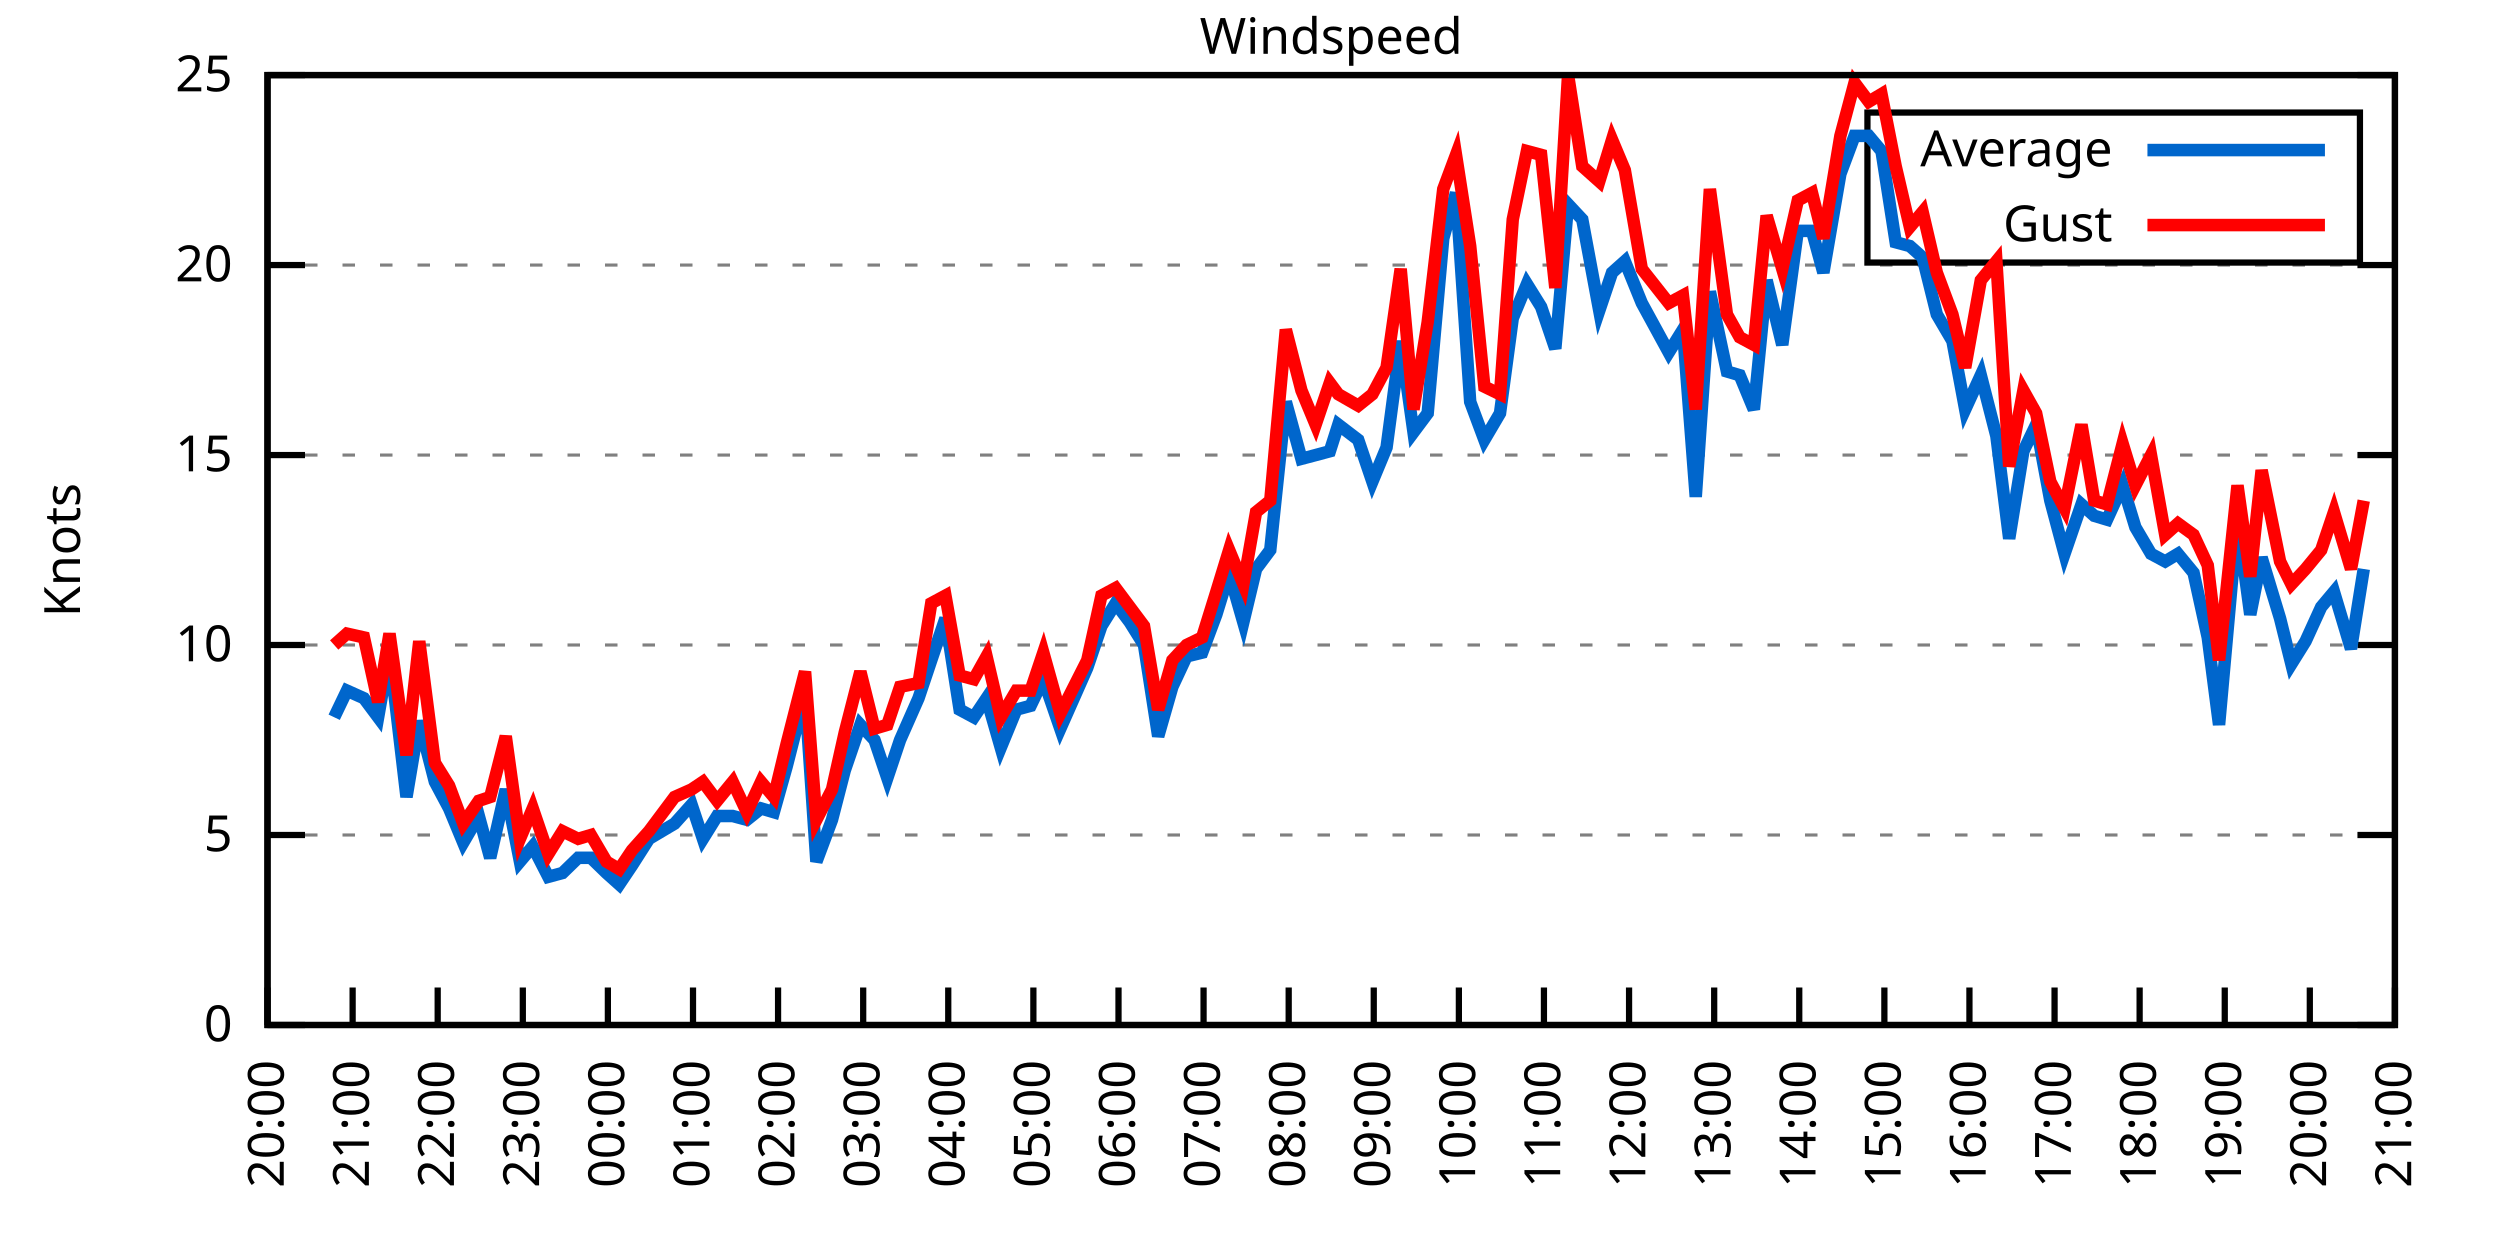
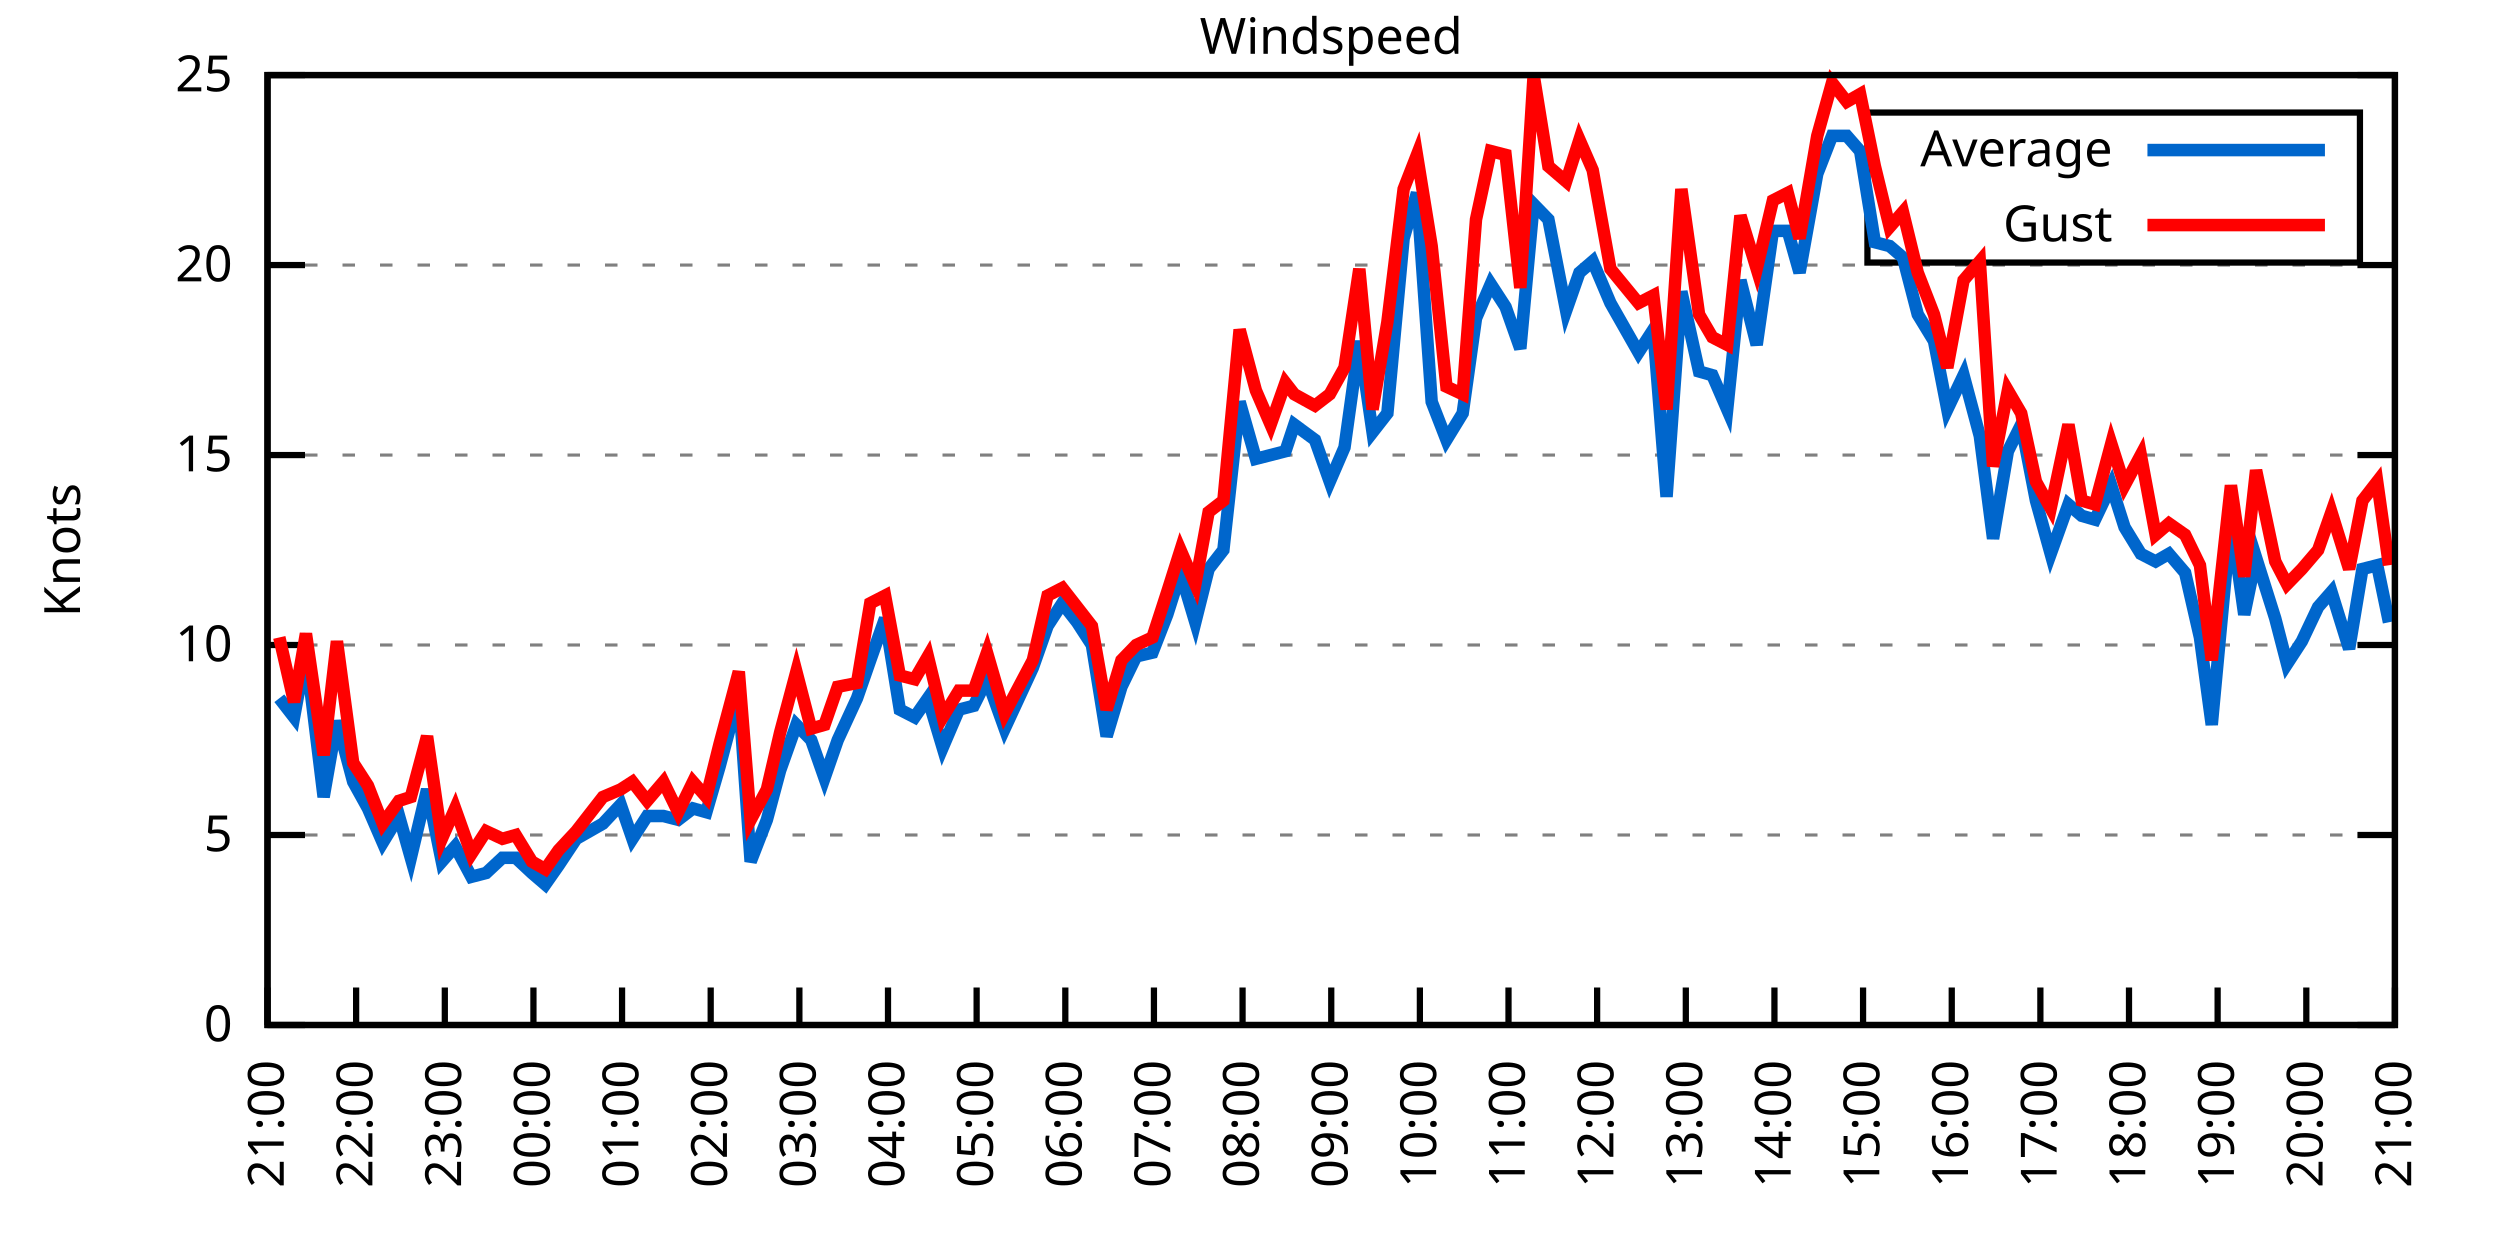
<svg xmlns="http://www.w3.org/2000/svg" xmlns:xlink="http://www.w3.org/1999/xlink" width="400" height="200" viewBox="0 0 400 200">
  <g id="gnuplot_canvas">
    <rect x="0" y="0" width="400" height="200" fill="none" />
    <defs>
      <circle id="gpDot" r="0.5" stroke-width="0.5" stroke="currentColor" />
      <path id="gpPt0" stroke-width="0.333" stroke="currentColor" d="M-1,0 h2 M0,-1 v2" />
      <path id="gpPt1" stroke-width="0.333" stroke="currentColor" d="M-1,-1 L1,1 M1,-1 L-1,1" />
      <path id="gpPt2" stroke-width="0.333" stroke="currentColor" d="M-1,0 L1,0 M0,-1 L0,1 M-1,-1 L1,1 M-1,1 L1,-1" />
      <rect id="gpPt3" stroke-width="0.333" stroke="currentColor" x="-1" y="-1" width="2" height="2" />
      <rect id="gpPt4" stroke-width="0.333" stroke="currentColor" fill="currentColor" x="-1" y="-1" width="2" height="2" />
      <circle id="gpPt5" stroke-width="0.333" stroke="currentColor" cx="0" cy="0" r="1" />
      <use xlink:href="#gpPt5" id="gpPt6" fill="currentColor" stroke="none" />
      <path id="gpPt7" stroke-width="0.333" stroke="currentColor" d="M0,-1.33 L-1.33,0.67 L1.33,0.67 z" />
      <use xlink:href="#gpPt7" id="gpPt8" fill="currentColor" stroke="none" />
      <use xlink:href="#gpPt7" id="gpPt9" stroke="currentColor" transform="rotate(180)" />
      <use xlink:href="#gpPt9" id="gpPt10" fill="currentColor" stroke="none" />
      <use xlink:href="#gpPt3" id="gpPt11" stroke="currentColor" transform="rotate(45)" />
      <use xlink:href="#gpPt11" id="gpPt12" fill="currentColor" stroke="none" />
      <path id="gpPt13" stroke-width="0.333" stroke="currentColor" d="M0,1.330 L1.265,0.411 L0.782,-1.067 L-0.782,-1.076 L-1.265,0.411 z" />
      <use xlink:href="#gpPt13" id="gpPt14" fill="currentColor" stroke="none" />
      <filter id="textbox" filterUnits="objectBoundingBox" x="0" y="0" height="1" width="1">
        <feFlood flood-color="white" flood-opacity="1" result="bgnd" />
        <feComposite in="SourceGraphic" in2="bgnd" operator="atop" />
      </filter>
      <filter id="greybox" filterUnits="objectBoundingBox" x="0" y="0" height="1" width="1">
        <feFlood flood-color="lightgrey" flood-opacity="1" result="grey" />
        <feComposite in="SourceGraphic" in2="grey" operator="atop" />
      </filter>
    </defs>
    <g fill="none" color="white" stroke="currentColor" stroke-width="1.00" stroke-linecap="butt" stroke-linejoin="miter">
</g>
    <g fill="none" color="black" stroke="currentColor" stroke-width="1.00" stroke-linecap="butt" stroke-linejoin="miter">
      <g stroke="none" shape-rendering="crispEdges">
        <polygon fill="rgb(255, 255, 255)" points="42.80,164.00 383.18,164.00 383.18,12.02 42.80,12.02 " />
      </g>
    </g>
    <g fill="none" color="black" stroke="currentColor" stroke-width="1.00" stroke-linecap="butt" stroke-linejoin="miter">
</g>
    <g fill="none" color="black" stroke="black" stroke-width="0.50" stroke-linecap="butt" stroke-linejoin="miter">
</g>
    <g fill="none" color="gray" stroke="currentColor" stroke-width="0.50" stroke-linecap="butt" stroke-linejoin="miter">
      <path stroke="gray" stroke-dasharray="2,4" class="gridline" d="M42.80,164.00 L383.19,164.00  " />
    </g>
    <g fill="none" color="gray" stroke="gray" stroke-width="1.00" stroke-linecap="butt" stroke-linejoin="miter">
</g>
    <g fill="none" color="black" stroke="currentColor" stroke-width="1.00" stroke-linecap="butt" stroke-linejoin="miter">
      <path stroke="black" d="M42.80,164.00 L48.80,164.00 M383.19,164.00 L377.19,164.00  " />
      <g transform="translate(37.20,166.60)" stroke="none" fill="black" font-family="Sans" font-size="8.00" text-anchor="end">
        <text>
          <tspan font-family="Sans"> 0</tspan>
        </text>
      </g>
    </g>
    <g fill="none" color="black" stroke="currentColor" stroke-width="1.00" stroke-linecap="butt" stroke-linejoin="miter">
</g>
    <g fill="none" color="black" stroke="black" stroke-width="0.50" stroke-linecap="butt" stroke-linejoin="miter">
</g>
    <g fill="none" color="gray" stroke="currentColor" stroke-width="0.50" stroke-linecap="butt" stroke-linejoin="miter">
      <path stroke="gray" stroke-dasharray="2,4" class="gridline" d="M42.80,133.60 L383.19,133.60  " />
    </g>
    <g fill="none" color="gray" stroke="gray" stroke-width="1.00" stroke-linecap="butt" stroke-linejoin="miter">
</g>
    <g fill="none" color="black" stroke="currentColor" stroke-width="1.00" stroke-linecap="butt" stroke-linejoin="miter">
      <path stroke="black" d="M42.80,133.60 L48.80,133.60 M383.19,133.60 L377.19,133.60  " />
      <g transform="translate(37.20,136.20)" stroke="none" fill="black" font-family="Sans" font-size="8.00" text-anchor="end">
        <text>
          <tspan font-family="Sans"> 5</tspan>
        </text>
      </g>
    </g>
    <g fill="none" color="black" stroke="currentColor" stroke-width="1.00" stroke-linecap="butt" stroke-linejoin="miter">
</g>
    <g fill="none" color="black" stroke="black" stroke-width="0.50" stroke-linecap="butt" stroke-linejoin="miter">
</g>
    <g fill="none" color="gray" stroke="currentColor" stroke-width="0.50" stroke-linecap="butt" stroke-linejoin="miter">
      <path stroke="gray" stroke-dasharray="2,4" class="gridline" d="M42.80,103.20 L383.19,103.20  " />
    </g>
    <g fill="none" color="gray" stroke="gray" stroke-width="1.00" stroke-linecap="butt" stroke-linejoin="miter">
</g>
    <g fill="none" color="black" stroke="currentColor" stroke-width="1.00" stroke-linecap="butt" stroke-linejoin="miter">
      <path stroke="black" d="M42.80,103.20 L48.80,103.20 M383.19,103.20 L377.19,103.20  " />
      <g transform="translate(37.20,105.80)" stroke="none" fill="black" font-family="Sans" font-size="8.00" text-anchor="end">
        <text>
          <tspan font-family="Sans"> 10</tspan>
        </text>
      </g>
    </g>
    <g fill="none" color="black" stroke="currentColor" stroke-width="1.00" stroke-linecap="butt" stroke-linejoin="miter">
</g>
    <g fill="none" color="black" stroke="black" stroke-width="0.50" stroke-linecap="butt" stroke-linejoin="miter">
</g>
    <g fill="none" color="gray" stroke="currentColor" stroke-width="0.50" stroke-linecap="butt" stroke-linejoin="miter">
      <path stroke="gray" stroke-dasharray="2,4" class="gridline" d="M42.80,72.81 L383.19,72.81  " />
    </g>
    <g fill="none" color="gray" stroke="gray" stroke-width="1.00" stroke-linecap="butt" stroke-linejoin="miter">
</g>
    <g fill="none" color="black" stroke="currentColor" stroke-width="1.00" stroke-linecap="butt" stroke-linejoin="miter">
      <path stroke="black" d="M42.80,72.81 L48.80,72.81 M383.19,72.81 L377.19,72.81  " />
      <g transform="translate(37.20,75.41)" stroke="none" fill="black" font-family="Sans" font-size="8.00" text-anchor="end">
        <text>
          <tspan font-family="Sans"> 15</tspan>
        </text>
      </g>
    </g>
    <g fill="none" color="black" stroke="currentColor" stroke-width="1.00" stroke-linecap="butt" stroke-linejoin="miter">
</g>
    <g fill="none" color="black" stroke="black" stroke-width="0.50" stroke-linecap="butt" stroke-linejoin="miter">
</g>
    <g fill="none" color="gray" stroke="currentColor" stroke-width="0.50" stroke-linecap="butt" stroke-linejoin="miter">
      <path stroke="gray" stroke-dasharray="2,4" class="gridline" d="M42.80,42.41 L383.19,42.41  " />
    </g>
    <g fill="none" color="gray" stroke="gray" stroke-width="1.00" stroke-linecap="butt" stroke-linejoin="miter">
</g>
    <g fill="none" color="black" stroke="currentColor" stroke-width="1.00" stroke-linecap="butt" stroke-linejoin="miter">
      <path stroke="black" d="M42.80,42.41 L48.80,42.41 M383.19,42.41 L377.19,42.41  " />
      <g transform="translate(37.20,45.01)" stroke="none" fill="black" font-family="Sans" font-size="8.00" text-anchor="end">
        <text>
          <tspan font-family="Sans"> 20</tspan>
        </text>
      </g>
    </g>
    <g fill="none" color="black" stroke="currentColor" stroke-width="1.00" stroke-linecap="butt" stroke-linejoin="miter">
</g>
    <g fill="none" color="black" stroke="black" stroke-width="0.50" stroke-linecap="butt" stroke-linejoin="miter">
</g>
    <g fill="none" color="gray" stroke="currentColor" stroke-width="0.50" stroke-linecap="butt" stroke-linejoin="miter">
      <path stroke="gray" stroke-dasharray="2,4" class="gridline" d="M42.80,12.01 L383.19,12.01  " />
    </g>
    <g fill="none" color="gray" stroke="gray" stroke-width="1.00" stroke-linecap="butt" stroke-linejoin="miter">
</g>
    <g fill="none" color="black" stroke="currentColor" stroke-width="1.00" stroke-linecap="butt" stroke-linejoin="miter">
      <path stroke="black" d="M42.80,12.01 L48.80,12.01 M383.19,12.01 L377.19,12.01  " />
      <g transform="translate(37.20,14.61)" stroke="none" fill="black" font-family="Sans" font-size="8.00" text-anchor="end">
        <text>
          <tspan font-family="Sans"> 25</tspan>
        </text>
      </g>
    </g>
    <g fill="none" color="black" stroke="currentColor" stroke-width="1.00" stroke-linecap="butt" stroke-linejoin="miter">
      <path stroke="black" d="M42.80,164.00 L42.80,158.00  " />
      <g transform="translate(45.40,169.60) rotate(270.00)" stroke="none" fill="black" font-family="Sans" font-size="8.00" text-anchor="end">
        <text>
-           <tspan font-family="Sans">20:00</tspan>
-         </text>
-       </g>
-     </g>
-     <g fill="none" color="black" stroke="currentColor" stroke-width="1.00" stroke-linecap="butt" stroke-linejoin="miter">
-       <path stroke="black" d="M56.42,164.00 L56.42,158.00  " />
-       <g transform="translate(59.02,169.60) rotate(270.00)" stroke="none" fill="black" font-family="Sans" font-size="8.00" text-anchor="end">
-         <text>
          <tspan font-family="Sans">21:00</tspan>
        </text>
      </g>
    </g>
    <g fill="none" color="black" stroke="currentColor" stroke-width="1.00" stroke-linecap="butt" stroke-linejoin="miter">
-       <path stroke="black" d="M70.03,164.00 L70.03,158.00  " />
-       <g transform="translate(72.63,169.60) rotate(270.00)" stroke="none" fill="black" font-family="Sans" font-size="8.00" text-anchor="end">
+       <path stroke="black" d="M56.98,164.00 L56.98,158.00  " />
+       <g transform="translate(59.58,169.60) rotate(270.00)" stroke="none" fill="black" font-family="Sans" font-size="8.00" text-anchor="end">
        <text>
          <tspan font-family="Sans">22:00</tspan>
        </text>
      </g>
    </g>
    <g fill="none" color="black" stroke="currentColor" stroke-width="1.00" stroke-linecap="butt" stroke-linejoin="miter">
-       <path stroke="black" d="M83.65,164.00 L83.65,158.00  " />
-       <g transform="translate(86.25,169.60) rotate(270.00)" stroke="none" fill="black" font-family="Sans" font-size="8.00" text-anchor="end">
+       <path stroke="black" d="M71.17,164.00 L71.17,158.00  " />
+       <g transform="translate(73.77,169.60) rotate(270.00)" stroke="none" fill="black" font-family="Sans" font-size="8.00" text-anchor="end">
        <text>
          <tspan font-family="Sans">23:00</tspan>
        </text>
      </g>
    </g>
    <g fill="none" color="black" stroke="currentColor" stroke-width="1.00" stroke-linecap="butt" stroke-linejoin="miter">
-       <path stroke="black" d="M97.26,164.00 L97.26,158.00  " />
-       <g transform="translate(99.86,169.60) rotate(270.00)" stroke="none" fill="black" font-family="Sans" font-size="8.00" text-anchor="end">
+       <path stroke="black" d="M85.35,164.00 L85.35,158.00  " />
+       <g transform="translate(87.95,169.60) rotate(270.00)" stroke="none" fill="black" font-family="Sans" font-size="8.00" text-anchor="end">
        <text>
          <tspan font-family="Sans">00:00</tspan>
        </text>
      </g>
    </g>
    <g fill="none" color="black" stroke="currentColor" stroke-width="1.00" stroke-linecap="butt" stroke-linejoin="miter">
-       <path stroke="black" d="M110.88,164.00 L110.88,158.00  " />
-       <g transform="translate(113.48,169.60) rotate(270.00)" stroke="none" fill="black" font-family="Sans" font-size="8.00" text-anchor="end">
+       <path stroke="black" d="M99.53,164.00 L99.53,158.00  " />
+       <g transform="translate(102.13,169.60) rotate(270.00)" stroke="none" fill="black" font-family="Sans" font-size="8.00" text-anchor="end">
        <text>
          <tspan font-family="Sans">01:00</tspan>
        </text>
      </g>
    </g>
    <g fill="none" color="black" stroke="currentColor" stroke-width="1.00" stroke-linecap="butt" stroke-linejoin="miter">
-       <path stroke="black" d="M124.49,164.00 L124.49,158.00  " />
-       <g transform="translate(127.09,169.60) rotate(270.00)" stroke="none" fill="black" font-family="Sans" font-size="8.00" text-anchor="end">
+       <path stroke="black" d="M113.71,164.00 L113.71,158.00  " />
+       <g transform="translate(116.31,169.60) rotate(270.00)" stroke="none" fill="black" font-family="Sans" font-size="8.00" text-anchor="end">
        <text>
          <tspan font-family="Sans">02:00</tspan>
        </text>
      </g>
    </g>
    <g fill="none" color="black" stroke="currentColor" stroke-width="1.00" stroke-linecap="butt" stroke-linejoin="miter">
-       <path stroke="black" d="M138.11,164.00 L138.11,158.00  " />
-       <g transform="translate(140.71,169.60) rotate(270.00)" stroke="none" fill="black" font-family="Sans" font-size="8.00" text-anchor="end">
+       <path stroke="black" d="M127.90,164.00 L127.90,158.00  " />
+       <g transform="translate(130.50,169.60) rotate(270.00)" stroke="none" fill="black" font-family="Sans" font-size="8.00" text-anchor="end">
        <text>
          <tspan font-family="Sans">03:00</tspan>
        </text>
      </g>
    </g>
    <g fill="none" color="black" stroke="currentColor" stroke-width="1.00" stroke-linecap="butt" stroke-linejoin="miter">
-       <path stroke="black" d="M151.72,164.00 L151.72,158.00  " />
-       <g transform="translate(154.32,169.60) rotate(270.00)" stroke="none" fill="black" font-family="Sans" font-size="8.00" text-anchor="end">
+       <path stroke="black" d="M142.08,164.00 L142.08,158.00  " />
+       <g transform="translate(144.68,169.60) rotate(270.00)" stroke="none" fill="black" font-family="Sans" font-size="8.00" text-anchor="end">
        <text>
          <tspan font-family="Sans">04:00</tspan>
        </text>
      </g>
    </g>
    <g fill="none" color="black" stroke="currentColor" stroke-width="1.00" stroke-linecap="butt" stroke-linejoin="miter">
-       <path stroke="black" d="M165.34,164.00 L165.34,158.00  " />
-       <g transform="translate(167.94,169.60) rotate(270.00)" stroke="none" fill="black" font-family="Sans" font-size="8.00" text-anchor="end">
+       <path stroke="black" d="M156.26,164.00 L156.26,158.00  " />
+       <g transform="translate(158.86,169.60) rotate(270.00)" stroke="none" fill="black" font-family="Sans" font-size="8.00" text-anchor="end">
        <text>
          <tspan font-family="Sans">05:00</tspan>
        </text>
      </g>
    </g>
    <g fill="none" color="black" stroke="currentColor" stroke-width="1.00" stroke-linecap="butt" stroke-linejoin="miter">
-       <path stroke="black" d="M178.96,164.00 L178.96,158.00  " />
-       <g transform="translate(181.56,169.60) rotate(270.00)" stroke="none" fill="black" font-family="Sans" font-size="8.00" text-anchor="end">
+       <path stroke="black" d="M170.45,164.00 L170.45,158.00  " />
+       <g transform="translate(173.05,169.60) rotate(270.00)" stroke="none" fill="black" font-family="Sans" font-size="8.00" text-anchor="end">
        <text>
          <tspan font-family="Sans">06:00</tspan>
        </text>
      </g>
    </g>
    <g fill="none" color="black" stroke="currentColor" stroke-width="1.00" stroke-linecap="butt" stroke-linejoin="miter">
-       <path stroke="black" d="M192.57,164.00 L192.57,158.00  " />
-       <g transform="translate(195.17,169.60) rotate(270.00)" stroke="none" fill="black" font-family="Sans" font-size="8.00" text-anchor="end">
+       <path stroke="black" d="M184.63,164.00 L184.63,158.00  " />
+       <g transform="translate(187.23,169.60) rotate(270.00)" stroke="none" fill="black" font-family="Sans" font-size="8.00" text-anchor="end">
        <text>
          <tspan font-family="Sans">07:00</tspan>
        </text>
      </g>
    </g>
    <g fill="none" color="black" stroke="currentColor" stroke-width="1.00" stroke-linecap="butt" stroke-linejoin="miter">
-       <path stroke="black" d="M206.19,164.00 L206.19,158.00  " />
-       <g transform="translate(208.79,169.60) rotate(270.00)" stroke="none" fill="black" font-family="Sans" font-size="8.00" text-anchor="end">
+       <path stroke="black" d="M198.81,164.00 L198.81,158.00  " />
+       <g transform="translate(201.41,169.60) rotate(270.00)" stroke="none" fill="black" font-family="Sans" font-size="8.00" text-anchor="end">
        <text>
          <tspan font-family="Sans">08:00</tspan>
        </text>
      </g>
    </g>
    <g fill="none" color="black" stroke="currentColor" stroke-width="1.00" stroke-linecap="butt" stroke-linejoin="miter">
-       <path stroke="black" d="M219.80,164.00 L219.80,158.00  " />
-       <g transform="translate(222.40,169.60) rotate(270.00)" stroke="none" fill="black" font-family="Sans" font-size="8.00" text-anchor="end">
+       <path stroke="black" d="M213.00,164.00 L213.00,158.00  " />
+       <g transform="translate(215.60,169.60) rotate(270.00)" stroke="none" fill="black" font-family="Sans" font-size="8.00" text-anchor="end">
        <text>
          <tspan font-family="Sans">09:00</tspan>
        </text>
      </g>
    </g>
    <g fill="none" color="black" stroke="currentColor" stroke-width="1.00" stroke-linecap="butt" stroke-linejoin="miter">
-       <path stroke="black" d="M233.42,164.00 L233.42,158.00  " />
-       <g transform="translate(236.02,169.60) rotate(270.00)" stroke="none" fill="black" font-family="Sans" font-size="8.00" text-anchor="end">
+       <path stroke="black" d="M227.18,164.00 L227.18,158.00  " />
+       <g transform="translate(229.78,169.60) rotate(270.00)" stroke="none" fill="black" font-family="Sans" font-size="8.00" text-anchor="end">
        <text>
          <tspan font-family="Sans">10:00</tspan>
        </text>
      </g>
    </g>
    <g fill="none" color="black" stroke="currentColor" stroke-width="1.00" stroke-linecap="butt" stroke-linejoin="miter">
-       <path stroke="black" d="M247.03,164.00 L247.03,158.00  " />
-       <g transform="translate(249.63,169.60) rotate(270.00)" stroke="none" fill="black" font-family="Sans" font-size="8.00" text-anchor="end">
+       <path stroke="black" d="M241.36,164.00 L241.36,158.00  " />
+       <g transform="translate(243.96,169.60) rotate(270.00)" stroke="none" fill="black" font-family="Sans" font-size="8.00" text-anchor="end">
        <text>
          <tspan font-family="Sans">11:00</tspan>
        </text>
      </g>
    </g>
    <g fill="none" color="black" stroke="currentColor" stroke-width="1.00" stroke-linecap="butt" stroke-linejoin="miter">
-       <path stroke="black" d="M260.65,164.00 L260.65,158.00  " />
-       <g transform="translate(263.25,169.60) rotate(270.00)" stroke="none" fill="black" font-family="Sans" font-size="8.00" text-anchor="end">
+       <path stroke="black" d="M255.54,164.00 L255.54,158.00  " />
+       <g transform="translate(258.14,169.60) rotate(270.00)" stroke="none" fill="black" font-family="Sans" font-size="8.00" text-anchor="end">
        <text>
          <tspan font-family="Sans">12:00</tspan>
        </text>
      </g>
    </g>
    <g fill="none" color="black" stroke="currentColor" stroke-width="1.00" stroke-linecap="butt" stroke-linejoin="miter">
-       <path stroke="black" d="M274.27,164.00 L274.27,158.00  " />
-       <g transform="translate(276.87,169.60) rotate(270.00)" stroke="none" fill="black" font-family="Sans" font-size="8.00" text-anchor="end">
+       <path stroke="black" d="M269.73,164.00 L269.73,158.00  " />
+       <g transform="translate(272.33,169.60) rotate(270.00)" stroke="none" fill="black" font-family="Sans" font-size="8.00" text-anchor="end">
        <text>
          <tspan font-family="Sans">13:00</tspan>
        </text>
      </g>
    </g>
    <g fill="none" color="black" stroke="currentColor" stroke-width="1.00" stroke-linecap="butt" stroke-linejoin="miter">
-       <path stroke="black" d="M287.88,164.00 L287.88,158.00  " />
-       <g transform="translate(290.48,169.60) rotate(270.00)" stroke="none" fill="black" font-family="Sans" font-size="8.00" text-anchor="end">
+       <path stroke="black" d="M283.91,164.00 L283.91,158.00  " />
+       <g transform="translate(286.51,169.60) rotate(270.00)" stroke="none" fill="black" font-family="Sans" font-size="8.00" text-anchor="end">
        <text>
          <tspan font-family="Sans">14:00</tspan>
        </text>
      </g>
    </g>
    <g fill="none" color="black" stroke="currentColor" stroke-width="1.00" stroke-linecap="butt" stroke-linejoin="miter">
-       <path stroke="black" d="M301.50,164.00 L301.50,158.00  " />
-       <g transform="translate(304.10,169.60) rotate(270.00)" stroke="none" fill="black" font-family="Sans" font-size="8.00" text-anchor="end">
+       <path stroke="black" d="M298.09,164.00 L298.09,158.00  " />
+       <g transform="translate(300.69,169.60) rotate(270.00)" stroke="none" fill="black" font-family="Sans" font-size="8.00" text-anchor="end">
        <text>
          <tspan font-family="Sans">15:00</tspan>
        </text>
      </g>
    </g>
    <g fill="none" color="black" stroke="currentColor" stroke-width="1.00" stroke-linecap="butt" stroke-linejoin="miter">
-       <path stroke="black" d="M315.11,164.00 L315.11,158.00  " />
-       <g transform="translate(317.71,169.60) rotate(270.00)" stroke="none" fill="black" font-family="Sans" font-size="8.00" text-anchor="end">
+       <path stroke="black" d="M312.28,164.00 L312.28,158.00  " />
+       <g transform="translate(314.88,169.60) rotate(270.00)" stroke="none" fill="black" font-family="Sans" font-size="8.00" text-anchor="end">
        <text>
          <tspan font-family="Sans">16:00</tspan>
        </text>
      </g>
    </g>
    <g fill="none" color="black" stroke="currentColor" stroke-width="1.00" stroke-linecap="butt" stroke-linejoin="miter">
-       <path stroke="black" d="M328.73,164.00 L328.73,158.00  " />
-       <g transform="translate(331.33,169.60) rotate(270.00)" stroke="none" fill="black" font-family="Sans" font-size="8.00" text-anchor="end">
+       <path stroke="black" d="M326.46,164.00 L326.46,158.00  " />
+       <g transform="translate(329.06,169.60) rotate(270.00)" stroke="none" fill="black" font-family="Sans" font-size="8.00" text-anchor="end">
        <text>
          <tspan font-family="Sans">17:00</tspan>
        </text>
      </g>
    </g>
    <g fill="none" color="black" stroke="currentColor" stroke-width="1.00" stroke-linecap="butt" stroke-linejoin="miter">
-       <path stroke="black" d="M342.34,164.00 L342.34,158.00  " />
-       <g transform="translate(344.94,169.60) rotate(270.00)" stroke="none" fill="black" font-family="Sans" font-size="8.00" text-anchor="end">
+       <path stroke="black" d="M340.64,164.00 L340.64,158.00  " />
+       <g transform="translate(343.24,169.60) rotate(270.00)" stroke="none" fill="black" font-family="Sans" font-size="8.00" text-anchor="end">
        <text>
          <tspan font-family="Sans">18:00</tspan>
        </text>
      </g>
    </g>
    <g fill="none" color="black" stroke="currentColor" stroke-width="1.00" stroke-linecap="butt" stroke-linejoin="miter">
-       <path stroke="black" d="M355.96,164.00 L355.96,158.00  " />
-       <g transform="translate(358.56,169.60) rotate(270.00)" stroke="none" fill="black" font-family="Sans" font-size="8.00" text-anchor="end">
+       <path stroke="black" d="M354.82,164.00 L354.82,158.00  " />
+       <g transform="translate(357.42,169.60) rotate(270.00)" stroke="none" fill="black" font-family="Sans" font-size="8.00" text-anchor="end">
        <text>
          <tspan font-family="Sans">19:00</tspan>
        </text>
      </g>
    </g>
    <g fill="none" color="black" stroke="currentColor" stroke-width="1.00" stroke-linecap="butt" stroke-linejoin="miter">
-       <path stroke="black" d="M369.57,164.00 L369.57,158.00  " />
-       <g transform="translate(372.17,169.60) rotate(270.00)" stroke="none" fill="black" font-family="Sans" font-size="8.00" text-anchor="end">
+       <path stroke="black" d="M369.01,164.00 L369.01,158.00  " />
+       <g transform="translate(371.61,169.60) rotate(270.00)" stroke="none" fill="black" font-family="Sans" font-size="8.00" text-anchor="end">
        <text>
          <tspan font-family="Sans">20:00</tspan>
        </text>
      </g>
    </g>
    <g fill="none" color="black" stroke="currentColor" stroke-width="1.00" stroke-linecap="butt" stroke-linejoin="miter">
      <path stroke="black" d="M383.19,164.00 L383.19,158.00  " />
      <g transform="translate(385.79,169.60) rotate(270.00)" stroke="none" fill="black" font-family="Sans" font-size="8.00" text-anchor="end">
        <text>
          <tspan font-family="Sans">21:00</tspan>
        </text>
      </g>
    </g>
    <g fill="none" color="black" stroke="currentColor" stroke-width="1.00" stroke-linecap="butt" stroke-linejoin="miter">
</g>
    <g fill="none" color="black" stroke="currentColor" stroke-width="1.00" stroke-linecap="butt" stroke-linejoin="miter">
      <path stroke="black" d="M42.80,12.01 L42.80,164.00 L383.19,164.00 L383.19,12.01 L42.80,12.01 Z  " />
    </g>
    <g fill="none" color="black" stroke="currentColor" stroke-width="1.00" stroke-linecap="butt" stroke-linejoin="miter">
</g>
    <g fill="none" color="black" stroke="currentColor" stroke-width="1.00" stroke-linecap="butt" stroke-linejoin="miter">
      <path stroke="black" d="M298.79,42.01 L298.79,18.01 L377.59,18.01 L377.59,42.01 L298.79,42.01 Z  " />
    </g>
    <g id="Windspeed_plot_1">
      <g fill="none" color="white" stroke="black" stroke-width="2.00" stroke-linecap="butt" stroke-linejoin="miter">
</g>
      <g fill="none" color="black" stroke="currentColor" stroke-width="2.00" stroke-linecap="butt" stroke-linejoin="miter">
        <g transform="translate(337.99,26.61)" stroke="none" fill="black" font-family="Sans" font-size="8.00" text-anchor="end">
          <text>
            <tspan font-family="Sans">Average</tspan>
          </text>
        </g>
      </g>
      <g fill="none" color="black" stroke="currentColor" stroke-width="2.00" stroke-linecap="butt" stroke-linejoin="miter">
-         <path stroke="rgb(  0, 102, 204)" d="M343.59,24.01 L371.99,24.01 M53.47,114.76 L55.51,110.50 L58.23,111.72 L60.50,114.76 L62.32,104.42 L65.04,127.52   L67.08,115.36 L69.58,125.09 L71.85,129.35 L74.12,134.82 L76.61,130.56 L78.43,137.25 L80.92,126.31 L83.19,137.86   L85.24,135.43 L87.73,140.29 L90.00,139.68 L92.50,137.25 L94.54,137.25 L97.04,139.68 L99.08,141.51 L101.12,138.47   L103.84,134.21 L107.93,131.78 L110.65,128.74 L112.47,134.21 L114.74,130.56 L117.23,130.56 L119.50,131.17 L121.77,129.35   L123.81,129.95 L125.86,122.66 L128.81,111.11 L130.62,137.86 L133.12,131.17 L135.16,123.27 L137.66,115.97 L139.92,118.40   L141.97,124.48 L144.01,118.40 L146.96,111.72 L149.00,105.64 L151.27,98.95 L153.54,113.54 L155.81,114.76 L157.85,111.72   L160.12,119.62 L162.62,113.54 L164.89,112.93 L166.93,108.68 L169.65,116.58 L173.96,106.85 L176.23,100.16 L178.50,96.52   L180.77,99.56 L183.04,103.20 L185.31,117.80 L187.58,109.89 L189.85,105.03 L192.34,104.42 L194.61,98.34 L196.66,91.65   L198.93,99.56 L200.97,91.04 L203.24,88.00 L205.73,64.29 L208.23,73.41 L210.50,72.81 L212.77,72.20 L214.13,67.94   L217.31,70.37 L219.58,77.06 L221.85,71.59 L224.11,54.57 L226.16,69.16 L228.43,66.12 L230.92,38.15 L232.96,30.86   L235.23,64.29 L237.50,70.37 L240.00,66.12 L242.04,50.92 L244.31,45.45 L246.58,49.10 L248.85,55.78 L250.89,32.68   L253.16,35.11 L255.88,49.70 L257.93,43.62 L259.97,41.80 L262.69,48.49 L267.00,56.39 L269.27,52.74 L271.32,79.49   L273.58,46.66 L276.31,59.43 L278.35,60.04 L280.62,65.51 L282.66,44.84 L285.16,55.18 L287.65,36.94 L289.92,36.94   L291.74,43.62 L294.46,27.82 L296.73,21.74 L299.00,21.74 L301.04,24.17 L303.31,38.76 L305.58,39.37 L307.62,41.19   L309.89,50.31 L312.39,54.57 L314.43,65.51 L316.93,60.04 L319.42,69.77 L321.47,86.18 L323.74,72.20 L325.78,67.94   L328.05,80.10 L330.32,88.61 L333.04,80.71 L335.08,82.53 L337.12,83.14 L339.62,77.67 L341.66,84.36 L344.16,88.61   L346.43,89.83 L348.47,88.61 L350.97,91.65 L353.24,101.99 L355.05,115.97 L358.00,83.14 L360.04,98.34 L361.86,89.22   L364.81,98.95 L366.62,106.24 L368.89,102.60 L371.39,97.12 L373.43,94.69 L376.16,103.81 L378.20,91.04  " />
+         <path stroke="rgb(  0, 102, 204)" d="M343.59,24.01 L371.99,24.01 M44.69,111.72 L47.05,114.76 L48.95,104.42 L51.78,127.52 L53.91,115.36 L56.51,125.09   L58.87,129.35 L61.24,134.82 L63.84,130.56 L65.73,137.25 L68.33,126.31 L70.69,137.86 L72.82,135.43 L75.42,140.29   L77.78,139.68 L80.38,137.25 L82.51,137.25 L85.11,139.68 L87.24,141.51 L89.37,138.47 L92.20,134.21 L96.46,131.78   L99.30,128.74 L101.19,134.21 L103.55,130.56 L106.15,130.56 L108.51,131.17 L110.88,129.35 L113.01,129.95 L115.13,122.66   L118.21,111.11 L120.10,137.86 L122.70,131.17 L124.82,123.27 L127.42,115.97 L129.79,118.40 L131.92,124.48 L134.04,118.40   L137.12,111.72 L139.24,105.64 L141.61,98.95 L143.97,113.54 L146.34,114.76 L148.46,111.72 L150.83,119.62 L153.43,113.54   L155.79,112.93 L157.92,108.68 L160.75,116.58 L165.25,106.85 L167.61,100.16 L169.97,96.52 L172.34,99.56 L174.70,103.20   L177.06,117.80 L179.43,109.89 L181.79,105.03 L184.39,104.42 L186.76,98.34 L188.88,91.65 L191.25,99.56 L193.38,91.04   L195.74,88.00 L198.34,64.29 L200.94,73.41 L203.30,72.81 L205.67,72.20 L207.09,67.94 L210.39,70.37 L212.76,77.06   L215.12,71.59 L217.49,54.57 L219.61,69.16 L221.98,66.12 L224.58,38.15 L226.71,30.86 L229.07,64.29 L231.43,70.37   L234.03,66.12 L236.16,50.92 L238.52,45.45 L240.89,49.10 L243.25,55.78 L245.38,32.68 L247.74,35.11 L250.58,49.70   L252.71,43.62 L254.83,41.80 L257.67,48.49 L262.16,56.39 L264.53,52.74 L266.65,79.49 L269.02,46.66 L271.85,59.43   L273.98,60.04 L276.35,65.51 L278.47,44.84 L281.07,55.18 L283.67,36.94 L286.04,36.94 L287.93,43.62 L290.76,27.82   L293.13,21.74 L295.49,21.74 L297.62,24.17 L299.98,38.76 L302.35,39.37 L304.47,41.19 L306.84,50.31 L309.44,54.57   L311.57,65.51 L314.17,60.04 L316.77,69.77 L318.89,86.18 L321.26,72.20 L323.39,67.94 L325.75,80.10 L328.11,88.61   L330.95,80.71 L333.08,82.53 L335.20,83.14 L337.80,77.67 L339.93,84.36 L342.53,88.61 L344.90,89.83 L347.02,88.61   L349.62,91.65 L351.99,101.99 L353.88,115.97 L356.95,83.14 L359.08,98.34 L360.97,89.22 L364.04,98.95 L365.93,106.24   L368.30,102.60 L370.90,97.12 L373.03,94.69 L375.86,103.81 L377.99,91.04 L380.35,90.44 L382.24,99.56  " />
      </g>
    </g>
    <g id="Windspeed_plot_2">
      <g fill="none" color="black" stroke="currentColor" stroke-width="2.00" stroke-linecap="butt" stroke-linejoin="miter">
        <g transform="translate(337.99,38.61)" stroke="none" fill="black" font-family="Sans" font-size="8.00" text-anchor="end">
          <text>
            <tspan font-family="Sans">Gust</tspan>
          </text>
        </g>
      </g>
      <g fill="none" color="black" stroke="currentColor" stroke-width="2.00" stroke-linecap="butt" stroke-linejoin="miter">
-         <path stroke="rgb(255,   0,   0)" d="M343.59,36.01 L371.99,36.01 M53.47,103.20 L55.51,101.38 L58.23,101.99 L60.50,112.32 L62.32,101.38 L65.04,120.83   L67.08,102.60 L69.58,122.05 L71.85,125.70 L74.12,131.78 L76.61,128.13 L78.43,127.52 L80.92,117.80 L83.19,134.21   L85.24,129.35 L87.73,136.64 L90.00,132.99 L92.50,134.21 L94.54,133.60 L97.04,137.86 L99.08,139.07 L101.12,136.03   L103.84,132.99 L107.93,127.52 L110.65,126.31 L112.47,125.09 L114.74,128.13 L117.23,125.09 L119.50,129.95 L121.77,125.09   L123.81,127.52 L125.86,119.01 L128.81,107.46 L130.62,131.17 L133.12,126.31 L135.16,117.19 L137.66,107.46 L139.92,116.58   L141.97,115.97 L144.01,109.89 L146.96,109.28 L149.00,96.52 L151.27,95.30 L153.54,108.07 L155.81,108.68 L157.85,105.03   L160.12,114.76 L162.62,110.50 L164.89,110.50 L166.93,104.42 L169.65,114.15 L173.96,105.64 L176.23,95.30 L178.50,94.08   L180.77,97.12 L183.04,100.16 L185.31,113.54 L187.58,105.64 L189.85,103.20 L192.34,101.99 L194.61,94.69 L196.66,88.00   L198.93,93.48 L200.97,81.93 L203.24,80.10 L205.73,52.74 L208.23,62.47 L210.50,67.94 L212.77,61.25 L214.13,63.08   L217.31,64.90 L219.58,63.08 L221.85,58.82 L224.11,43.02 L226.16,65.51 L228.43,51.53 L230.92,30.25 L232.96,24.78   L235.23,39.37 L237.50,61.86 L240.00,63.08 L242.04,35.11 L244.31,24.17 L246.58,24.78 L248.85,46.06 L250.89,12.01   L253.16,26.60 L255.88,29.03 L257.93,22.35 L259.97,27.21 L262.69,43.02 L267.00,48.49 L269.27,47.27 L271.32,65.51   L273.58,30.25 L276.31,50.31 L278.35,53.96 L280.62,55.18 L282.66,34.50 L285.16,43.02 L287.65,32.07 L289.92,30.86   L291.74,38.15 L294.46,21.74 L296.73,13.23 L299.00,16.27 L301.04,15.05 L303.31,26.60 L305.58,36.33 L307.62,33.90   L309.89,43.62 L312.39,50.31 L314.43,58.82 L316.93,44.84 L319.42,41.80 L321.47,74.63 L323.74,62.47 L325.78,66.12   L328.05,77.06 L330.32,81.32 L333.04,67.94 L335.08,80.10 L337.12,80.71 L339.62,70.98 L341.66,77.67 L344.16,72.81   L346.43,85.57 L348.47,83.75 L350.97,85.57 L353.24,90.44 L355.05,105.64 L358.00,77.67 L360.04,92.26 L361.86,75.24   L364.81,89.83 L366.62,93.48 L368.89,91.04 L371.39,88.00 L373.43,81.93 L376.16,91.04 L378.20,80.10  " />
+         <path stroke="rgb(255,   0,   0)" d="M343.59,36.01 L371.99,36.01 M44.69,101.99 L47.05,112.32 L48.95,101.38 L51.78,120.83 L53.91,102.60 L56.51,122.05   L58.87,125.70 L61.24,131.78 L63.84,128.13 L65.73,127.52 L68.33,117.80 L70.69,134.21 L72.82,129.35 L75.42,136.64   L77.78,132.99 L80.38,134.21 L82.51,133.60 L85.11,137.86 L87.24,139.07 L89.37,136.03 L92.20,132.99 L96.46,127.52   L99.30,126.31 L101.19,125.09 L103.55,128.13 L106.15,125.09 L108.51,129.95 L110.88,125.09 L113.01,127.52 L115.13,119.01   L118.21,107.46 L120.10,131.17 L122.70,126.31 L124.82,117.19 L127.42,107.46 L129.79,116.58 L131.92,115.97 L134.04,109.89   L137.12,109.28 L139.24,96.52 L141.61,95.30 L143.97,108.07 L146.34,108.68 L148.46,105.03 L150.83,114.76 L153.43,110.50   L155.79,110.50 L157.92,104.42 L160.75,114.15 L165.25,105.64 L167.61,95.30 L169.97,94.08 L172.34,97.12 L174.70,100.16   L177.06,113.54 L179.43,105.64 L181.79,103.20 L184.39,101.99 L186.76,94.69 L188.88,88.00 L191.25,93.48 L193.38,81.93   L195.74,80.10 L198.34,52.74 L200.94,62.47 L203.30,67.94 L205.67,61.25 L207.09,63.08 L210.39,64.90 L212.76,63.08   L215.12,58.82 L217.49,43.02 L219.61,65.51 L221.98,51.53 L224.58,30.25 L226.71,24.78 L229.07,39.37 L231.43,61.86   L234.03,63.08 L236.16,35.11 L238.52,24.17 L240.89,24.78 L243.25,46.06 L245.38,12.01 L247.74,26.60 L250.58,29.03   L252.71,22.35 L254.83,27.21 L257.67,43.02 L262.16,48.49 L264.53,47.27 L266.65,65.51 L269.02,30.25 L271.85,50.31   L273.98,53.96 L276.35,55.18 L278.47,34.50 L281.07,43.02 L283.67,32.07 L286.04,30.86 L287.93,38.15 L290.76,21.74   L293.13,13.23 L295.49,16.27 L297.62,15.05 L299.98,26.60 L302.35,36.33 L304.47,33.90 L306.84,43.62 L309.44,50.31   L311.57,58.82 L314.17,44.84 L316.77,41.80 L318.89,74.63 L321.26,62.47 L323.39,66.12 L325.75,77.06 L328.11,81.32   L330.95,67.94 L333.08,80.10 L335.20,80.71 L337.80,70.98 L339.93,77.67 L342.53,72.81 L344.90,85.57 L347.02,83.75   L349.62,85.57 L351.99,90.44 L353.88,105.64 L356.95,77.67 L359.08,92.26 L360.97,75.24 L364.04,89.83 L365.93,93.48   L368.30,91.04 L370.90,88.00 L373.03,81.93 L375.86,91.04 L377.99,80.10 L380.35,77.06 L382.24,90.44  " />
      </g>
    </g>
    <g fill="none" color="black" stroke="currentColor" stroke-width="2.00" stroke-linecap="butt" stroke-linejoin="miter">
</g>
    <g fill="none" color="black" stroke="black" stroke-width="1.00" stroke-linecap="butt" stroke-linejoin="miter">
</g>
    <g fill="none" color="black" stroke="currentColor" stroke-width="1.00" stroke-linecap="butt" stroke-linejoin="miter">
      <path stroke="black" d="M42.80,12.01 L42.80,164.00 L383.19,164.00 L383.19,12.01 L42.80,12.01 Z  " />
      <g transform="translate(12.80,88.01) rotate(270.00)" stroke="none" fill="black" font-family="Sans" font-size="8.00" text-anchor="middle">
        <text>
          <tspan font-family="Sans">Knots</tspan>
        </text>
      </g>
    </g>
    <g fill="none" color="black" stroke="currentColor" stroke-width="1.00" stroke-linecap="butt" stroke-linejoin="miter">
</g>
    <g fill="none" color="black" stroke="currentColor" stroke-width="1.00" stroke-linecap="butt" stroke-linejoin="miter">
      <g transform="translate(212.99,8.61)" stroke="none" fill="black" font-family="Sans" font-size="8.00" text-anchor="middle">
        <text>
          <tspan font-family="Sans">Windspeed</tspan>
        </text>
      </g>
    </g>
    <g fill="none" color="black" stroke="currentColor" stroke-width="1.00" stroke-linecap="butt" stroke-linejoin="miter">
</g>
  </g>
</svg>
